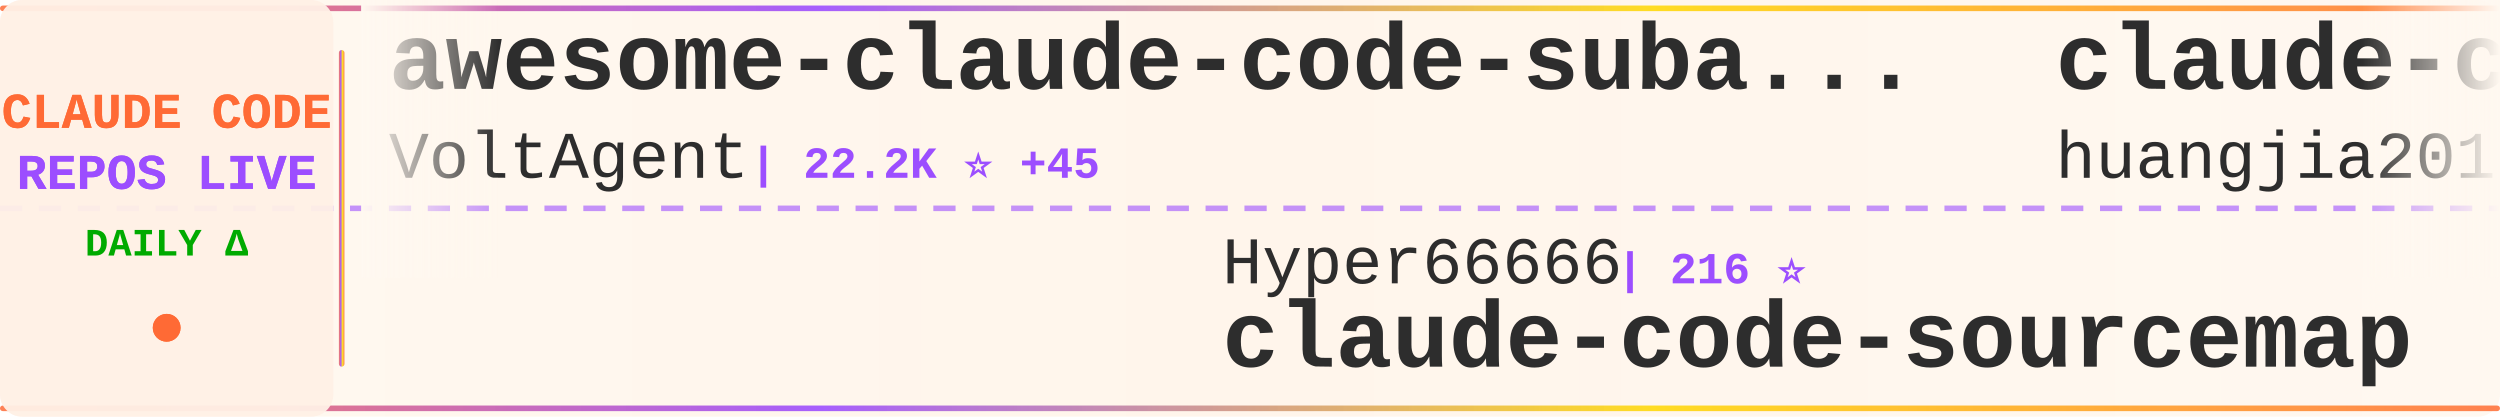
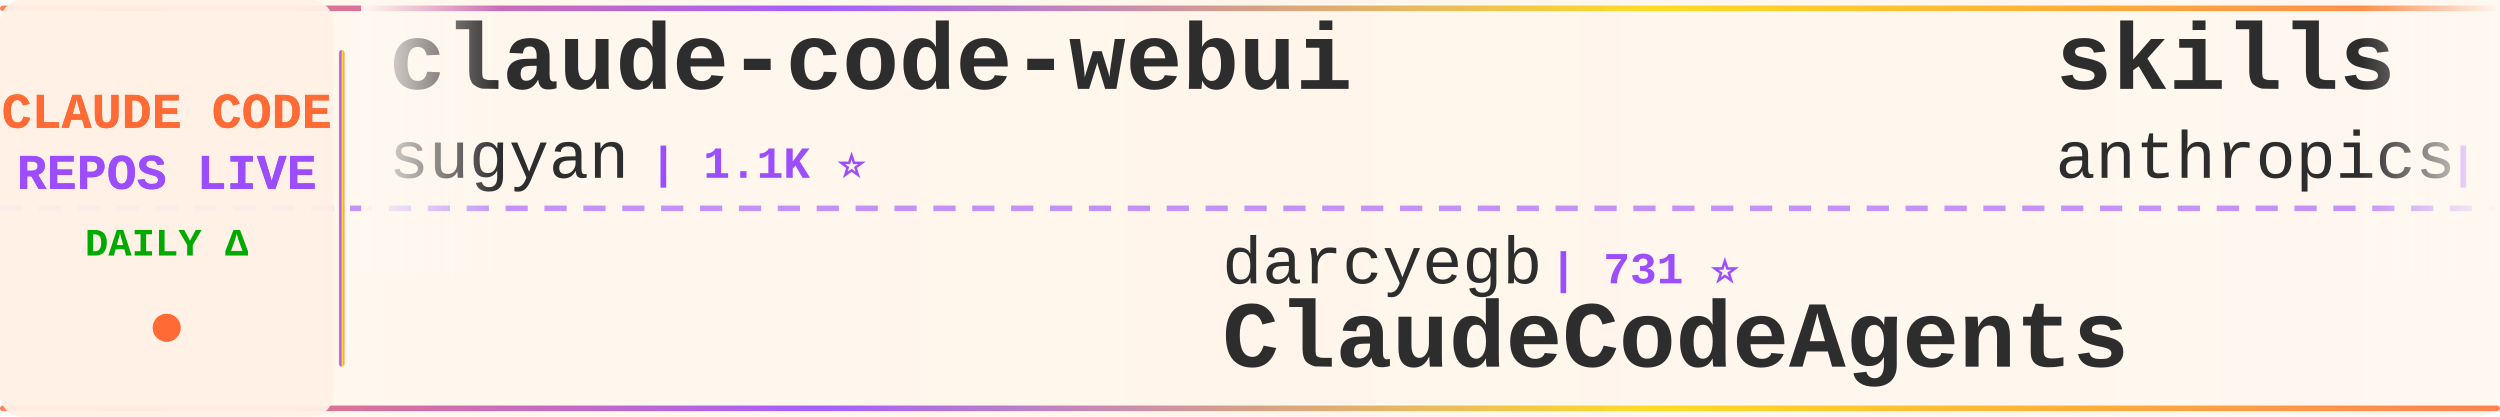
<svg xmlns="http://www.w3.org/2000/svg" width="900" height="150">
  <defs>
    <linearGradient id="tickerBg" x1="0%" y1="0%" x2="100%" y2="0%">
      <stop offset="0%" style="stop-color:#fff8f0;stop-opacity:0.98" />
      <stop offset="50%" style="stop-color:#fff5eb;stop-opacity:1" />
      <stop offset="100%" style="stop-color:#fff8f0;stop-opacity:0.98" />
    </linearGradient>
    <linearGradient id="borderGrad" x1="0%" y1="0%" x2="100%" y2="0%">
      <stop offset="0%" style="stop-color:#FF6B35;stop-opacity:0.85">
        <animate attributeName="stop-opacity" values="0.85;1;0.85" dur="2s" repeatCount="indefinite" />
      </stop>
      <stop offset="33%" style="stop-color:#9C4EFF;stop-opacity:0.9">
        <animate attributeName="stop-opacity" values="0.9;1;0.9" dur="2.2s" repeatCount="indefinite" />
      </stop>
      <stop offset="66%" style="stop-color:#FFD700;stop-opacity:0.85">
        <animate attributeName="stop-opacity" values="0.85;1;0.85" dur="1.8s" repeatCount="indefinite" />
      </stop>
      <stop offset="100%" style="stop-color:#FF6B35;stop-opacity:0.85">
        <animate attributeName="stop-opacity" values="0.85;1;0.85" dur="2s" repeatCount="indefinite" />
      </stop>
    </linearGradient>
    <filter id="textGlow">
      <feGaussianBlur stdDeviation="0.15" result="coloredBlur" />
      <feMerge>
        <feMergeNode in="coloredBlur" />
        <feMergeNode in="SourceGraphic" />
      </feMerge>
    </filter>
    <filter id="metricGlow">
      <feGaussianBlur stdDeviation="0.2" result="coloredBlur" />
      <feMerge>
        <feMergeNode in="coloredBlur" />
        <feMergeNode in="SourceGraphic" />
      </feMerge>
    </filter>
    <linearGradient id="leftFade" x1="0%" y1="0%" x2="100%" y2="0%">
      <stop offset="0%" style="stop-color:#fff8f0;stop-opacity:1" />
      <stop offset="100%" style="stop-color:#fff8f0;stop-opacity:0" />
    </linearGradient>
    <linearGradient id="rightFade" x1="0%" y1="0%" x2="100%" y2="0%">
      <stop offset="0%" style="stop-color:#fff8f0;stop-opacity:0" />
      <stop offset="100%" style="stop-color:#fff8f0;stop-opacity:1" />
    </linearGradient>
  </defs>
  <rect width="900" height="150" fill="url(#tickerBg)" rx="8" />
  <rect x="0" y="2" width="900" height="2" fill="url(#borderGrad)" rx="1" />
  <rect x="0" y="146" width="900" height="2" fill="url(#borderGrad)" rx="1" />
  <line x1="0" y1="75" x2="900" y2="75" stroke="#9C4EFF" stroke-width="2" stroke-dasharray="8 6" opacity="0.6" />
  <rect x="0" y="0" width="120" height="150" fill="#fff0e6" opacity="0.95" rx="8" />
  <text x="60" y="46" font-family="'Courier New', monospace" font-size="18" font-weight="bold" fill="#FF6B35" text-anchor="middle" filter="url(#textGlow)">
    CLAUDE CODE
  </text>
  <text x="60" y="68" font-family="'Courier New', monospace" font-size="18" font-weight="bold" fill="#9C4EFF" text-anchor="middle" filter="url(#textGlow)">
    REPOS LIVE
  </text>
  <text x="60" y="92" font-family="'Courier New', monospace" font-size="14" font-weight="bold" fill="#00aa00" text-anchor="middle">
    DAILY Δ
  </text>
  <circle cx="60" cy="118" r="5" fill="#FF6B35" filter="url(#metricGlow)">
    <animate attributeName="r" values="4;6;4" dur="1.5s" repeatCount="indefinite" />
    <animate attributeName="opacity" values="0.6;1;0.6" dur="1.5s" repeatCount="indefinite" />
  </circle>
  <rect x="122" y="18" width="2" height="114" fill="url(#borderGrad)" rx="1" />
  <clipPath id="tickerClip">
    <rect x="130" y="0" width="770" height="150" />
  </clipPath>
  <g clip-path="url(#tickerClip)">
    <g id="tickerItems">
      <animateTransform attributeName="transform" attributeType="XML" type="translate" from="0 0" to="-3000 0" dur="54s" repeatCount="indefinite" />
      <g transform="translate(0, 0)">
-         <text x="140" y="32" font-family="'Courier New', monospace" font-size="34" font-weight="bold" fill="#2d2d2d">awesome-claude-code-suba...</text>
-         <text x="140" y="64" font-family="'Courier New', monospace" font-size="24" font-weight="normal" fill="#2d2d2d" opacity="1.0">VoltAgent</text>
-         <text x="270" y="64" font-family="'Courier New', monospace" font-size="16" font-weight="bold" fill="#9C4EFF"> | 22.2K ⭐ +45</text>
+         <text x="140" y="32" font-family="'Courier New', monospace" font-size="34" font-weight="bold" fill="#2d2d2d">claude-code-webui</text>
+         <text x="140" y="64" font-family="'Courier New', monospace" font-size="24" font-weight="normal" fill="#2d2d2d" opacity="1.0">sugyan</text>
+         <text x="234" y="64" font-family="'Courier New', monospace" font-size="16" font-weight="bold" fill="#9C4EFF"> | 1.1K ⭐</text>
      </g>
      <g transform="translate(300, 0)">
-         <text x="140" y="102" font-family="'Courier New', monospace" font-size="24" font-weight="normal" fill="#2d2d2d" opacity="1.0">Hyper66666</text>
-         <text x="282" y="102" font-family="'Courier New', monospace" font-size="16" font-weight="bold" fill="#9C4EFF"> | 216 ⭐</text>
-         <text x="140" y="132" font-family="'Courier New', monospace" font-size="34" font-weight="bold" fill="#2d2d2d">claude-code-sourcemap</text>
+         <text x="140" y="102" font-family="'Courier New', monospace" font-size="24" font-weight="normal" fill="#2d2d2d" opacity="1.0">darcyegb</text>
+         <text x="258" y="102" font-family="'Courier New', monospace" font-size="16" font-weight="bold" fill="#9C4EFF"> | 731 ⭐</text>
+         <text x="140" y="132" font-family="'Courier New', monospace" font-size="34" font-weight="bold" fill="#2d2d2d">ClaudeCodeAgents</text>
      </g>
      <g transform="translate(600, 0)">
-         <text x="140" y="32" font-family="'Courier New', monospace" font-size="34" font-weight="bold" fill="#2d2d2d">claude-code-engineering</text>
-         <text x="140" y="64" font-family="'Courier New', monospace" font-size="24" font-weight="normal" fill="#2d2d2d" opacity="1.0">huangjia2019</text>
-         <text x="306" y="64" font-family="'Courier New', monospace" font-size="16" font-weight="bold" fill="#9C4EFF"> | 861 ⭐ +3</text>
+         <text x="140" y="32" font-family="'Courier New', monospace" font-size="34" font-weight="bold" fill="#2d2d2d">skills</text>
+         <text x="140" y="64" font-family="'Courier New', monospace" font-size="24" font-weight="normal" fill="#2d2d2d" opacity="1.0">anthropics</text>
+         <text x="282" y="64" font-family="'Courier New', monospace" font-size="16" font-weight="bold" fill="#9C4EFF"> | 153.2K ⭐ +366</text>
      </g>
      <g transform="translate(900, 0)">
+         <text x="140" y="102" font-family="'Courier New', monospace" font-size="24" font-weight="normal" fill="#2d2d2d" opacity="1.0">oboard</text>
+         <text x="234" y="102" font-family="'Courier New', monospace" font-size="16" font-weight="bold" fill="#9C4EFF"> | 3.2K ⭐</text>
+         <text x="140" y="132" font-family="'Courier New', monospace" font-size="34" font-weight="bold" fill="#2d2d2d">claude-code-rev</text>
+       </g>
+       <g transform="translate(1200, 0)">
+         <text x="140" y="32" font-family="'Courier New', monospace" font-size="34" font-weight="bold" fill="#2d2d2d">sc-claude-code-files</text>
+         <text x="140" y="64" font-family="'Courier New', monospace" font-size="24" font-weight="normal" fill="#2d2d2d" opacity="1.0">https-deeplearning-ai</text>
+         <text x="414" y="64" font-family="'Courier New', monospace" font-size="16" font-weight="bold" fill="#9C4EFF"> | 532 ⭐ +1</text>
+       </g>
+       <g transform="translate(1500, 0)">
+         <text x="140" y="102" font-family="'Courier New', monospace" font-size="24" font-weight="normal" fill="#2d2d2d" opacity="1.0">diet103</text>
+         <text x="246" y="102" font-family="'Courier New', monospace" font-size="16" font-weight="bold" fill="#9C4EFF"> | 9.7K ⭐ +2</text>
+         <text x="140" y="132" font-family="'Courier New', monospace" font-size="34" font-weight="bold" fill="#2d2d2d">claude-code-infrastructu...</text>
+       </g>
+       <g transform="translate(1800, 0)">
+         <text x="140" y="32" font-family="'Courier New', monospace" font-size="34" font-weight="bold" fill="#2d2d2d">claude-code-guide</text>
+         <text x="140" y="64" font-family="'Courier New', monospace" font-size="24" font-weight="normal" fill="#2d2d2d" opacity="1.0">Cranot</text>
+         <text x="234" y="64" font-family="'Courier New', monospace" font-size="16" font-weight="bold" fill="#9C4EFF"> | 2.8K ⭐ +2</text>
+       </g>
+       <g transform="translate(2100, 0)">
+         <text x="140" y="102" font-family="'Courier New', monospace" font-size="24" font-weight="normal" fill="#2d2d2d" opacity="1.0">Piebald-AI</text>
+         <text x="282" y="102" font-family="'Courier New', monospace" font-size="16" font-weight="bold" fill="#9C4EFF"> | 11.3K ⭐ +22</text>
+         <text x="140" y="132" font-family="'Courier New', monospace" font-size="34" font-weight="bold" fill="#2d2d2d">claude-code-system-promp...</text>
+       </g>
+       <g transform="translate(2400, 0)">
+         <text x="140" y="32" font-family="'Courier New', monospace" font-size="34" font-weight="bold" fill="#2d2d2d">edmunds-claude-code</text>
+         <text x="140" y="64" font-family="'Courier New', monospace" font-size="24" font-weight="normal" fill="#2d2d2d" opacity="1.0">edmund-io</text>
+         <text x="270" y="64" font-family="'Courier New', monospace" font-size="16" font-weight="bold" fill="#9C4EFF"> | 1.5K ⭐</text>
+       </g>
+       <g transform="translate(2700, 0)">
        <text x="140" y="102" font-family="'Courier New', monospace" font-size="24" font-weight="normal" fill="#2d2d2d" opacity="1.0">pengchengneo</text>
-         <text x="306" y="102" font-family="'Courier New', monospace" font-size="16" font-weight="bold" fill="#9C4EFF"> | 1.6K ⭐ +2</text>
+         <text x="306" y="102" font-family="'Courier New', monospace" font-size="16" font-weight="bold" fill="#9C4EFF"> | 1.6K ⭐ +3</text>
        <text x="140" y="132" font-family="'Courier New', monospace" font-size="34" font-weight="bold" fill="#2d2d2d">Claude-Code</text>
      </g>
-       <g transform="translate(1200, 0)">
-         <text x="140" y="32" font-family="'Courier New', monospace" font-size="34" font-weight="bold" fill="#2d2d2d">claude-code-source</text>
-         <text x="140" y="64" font-family="'Courier New', monospace" font-size="24" font-weight="normal" fill="#2d2d2d" opacity="1.0">hangsman</text>
-         <text x="258" y="64" font-family="'Courier New', monospace" font-size="16" font-weight="bold" fill="#9C4EFF"> | 787 ⭐</text>
-       </g>
-       <g transform="translate(1500, 0)">
-         <text x="140" y="102" font-family="'Courier New', monospace" font-size="24" font-weight="normal" fill="#2d2d2d" opacity="1.0">OneRedOak</text>
-         <text x="270" y="102" font-family="'Courier New', monospace" font-size="16" font-weight="bold" fill="#9C4EFF"> | 3.8K ⭐ +1</text>
-         <text x="140" y="132" font-family="'Courier New', monospace" font-size="34" font-weight="bold" fill="#2d2d2d">claude-code-workflows</text>
-       </g>
-       <g transform="translate(1800, 0)">
-         <text x="140" y="32" font-family="'Courier New', monospace" font-size="34" font-weight="bold" fill="#2d2d2d">claude-code-local</text>
-         <text x="140" y="64" font-family="'Courier New', monospace" font-size="24" font-weight="normal" fill="#2d2d2d" opacity="1.0">nicedreamzapp</text>
-         <text x="318" y="64" font-family="'Courier New', monospace" font-size="16" font-weight="bold" fill="#9C4EFF"> | 2.8K ⭐ +1</text>
-       </g>
-       <g transform="translate(2100, 0)">
-         <text x="140" y="102" font-family="'Courier New', monospace" font-size="24" font-weight="normal" fill="#2d2d2d" opacity="1.0">zebbern</text>
-         <text x="246" y="102" font-family="'Courier New', monospace" font-size="16" font-weight="bold" fill="#9C4EFF"> | 4.3K ⭐ +5</text>
-         <text x="140" y="132" font-family="'Courier New', monospace" font-size="34" font-weight="bold" fill="#2d2d2d">claude-code-guide</text>
-       </g>
-       <g transform="translate(2400, 0)">
-         <text x="140" y="32" font-family="'Courier New', monospace" font-size="34" font-weight="bold" fill="#2d2d2d">claude-code-proxy</text>
-         <text x="140" y="64" font-family="'Courier New', monospace" font-size="24" font-weight="normal" fill="#2d2d2d" opacity="1.0">fuergaosi233</text>
-         <text x="306" y="64" font-family="'Courier New', monospace" font-size="16" font-weight="bold" fill="#9C4EFF"> | 2.7K ⭐ +2</text>
-       </g>
-       <g transform="translate(2700, 0)">
-         <text x="140" y="102" font-family="'Courier New', monospace" font-size="24" font-weight="normal" fill="#2d2d2d" opacity="1.0">Windy3f3f3f3f</text>
-         <text x="318" y="102" font-family="'Courier New', monospace" font-size="16" font-weight="bold" fill="#9C4EFF"> | 2.7K ⭐ +6</text>
-         <text x="140" y="132" font-family="'Courier New', monospace" font-size="34" font-weight="bold" fill="#2d2d2d">how-claude-code-works</text>
-       </g>
      <g transform="translate(3000, 0)">
-         <text x="140" y="32" font-family="'Courier New', monospace" font-size="34" font-weight="bold" fill="#2d2d2d">awesome-claude-code-suba...</text>
-         <text x="140" y="64" font-family="'Courier New', monospace" font-size="24" font-weight="normal" fill="#2d2d2d" opacity="1.0">VoltAgent</text>
-         <text x="270" y="64" font-family="'Courier New', monospace" font-size="16" font-weight="bold" fill="#9C4EFF"> | 22.2K ⭐ +45</text>
+         <text x="140" y="32" font-family="'Courier New', monospace" font-size="34" font-weight="bold" fill="#2d2d2d">claude-code-webui</text>
+         <text x="140" y="64" font-family="'Courier New', monospace" font-size="24" font-weight="normal" fill="#2d2d2d" opacity="1.0">sugyan</text>
+         <text x="234" y="64" font-family="'Courier New', monospace" font-size="16" font-weight="bold" fill="#9C4EFF"> | 1.1K ⭐</text>
      </g>
      <g transform="translate(3300, 0)">
-         <text x="140" y="102" font-family="'Courier New', monospace" font-size="24" font-weight="normal" fill="#2d2d2d" opacity="1.0">Hyper66666</text>
-         <text x="282" y="102" font-family="'Courier New', monospace" font-size="16" font-weight="bold" fill="#9C4EFF"> | 216 ⭐</text>
-         <text x="140" y="132" font-family="'Courier New', monospace" font-size="34" font-weight="bold" fill="#2d2d2d">claude-code-sourcemap</text>
+         <text x="140" y="102" font-family="'Courier New', monospace" font-size="24" font-weight="normal" fill="#2d2d2d" opacity="1.0">darcyegb</text>
+         <text x="258" y="102" font-family="'Courier New', monospace" font-size="16" font-weight="bold" fill="#9C4EFF"> | 731 ⭐</text>
+         <text x="140" y="132" font-family="'Courier New', monospace" font-size="34" font-weight="bold" fill="#2d2d2d">ClaudeCodeAgents</text>
      </g>
      <g transform="translate(3600, 0)">
-         <text x="140" y="32" font-family="'Courier New', monospace" font-size="34" font-weight="bold" fill="#2d2d2d">claude-code-engineering</text>
-         <text x="140" y="64" font-family="'Courier New', monospace" font-size="24" font-weight="normal" fill="#2d2d2d" opacity="1.0">huangjia2019</text>
-         <text x="306" y="64" font-family="'Courier New', monospace" font-size="16" font-weight="bold" fill="#9C4EFF"> | 861 ⭐ +3</text>
+         <text x="140" y="32" font-family="'Courier New', monospace" font-size="34" font-weight="bold" fill="#2d2d2d">skills</text>
+         <text x="140" y="64" font-family="'Courier New', monospace" font-size="24" font-weight="normal" fill="#2d2d2d" opacity="1.0">anthropics</text>
+         <text x="282" y="64" font-family="'Courier New', monospace" font-size="16" font-weight="bold" fill="#9C4EFF"> | 153.2K ⭐ +366</text>
      </g>
      <g transform="translate(3900, 0)">
-         <text x="140" y="102" font-family="'Courier New', monospace" font-size="24" font-weight="normal" fill="#2d2d2d" opacity="1.0">pengchengneo</text>
-         <text x="306" y="102" font-family="'Courier New', monospace" font-size="16" font-weight="bold" fill="#9C4EFF"> | 1.6K ⭐ +2</text>
-         <text x="140" y="132" font-family="'Courier New', monospace" font-size="34" font-weight="bold" fill="#2d2d2d">Claude-Code</text>
+         <text x="140" y="102" font-family="'Courier New', monospace" font-size="24" font-weight="normal" fill="#2d2d2d" opacity="1.0">oboard</text>
+         <text x="234" y="102" font-family="'Courier New', monospace" font-size="16" font-weight="bold" fill="#9C4EFF"> | 3.2K ⭐</text>
+         <text x="140" y="132" font-family="'Courier New', monospace" font-size="34" font-weight="bold" fill="#2d2d2d">claude-code-rev</text>
      </g>
    </g>
  </g>
  <rect x="130" y="0" width="50" height="100" fill="url(#leftFade)" />
  <rect x="850" y="0" width="50" height="100" fill="url(#rightFade)" />
</svg>
